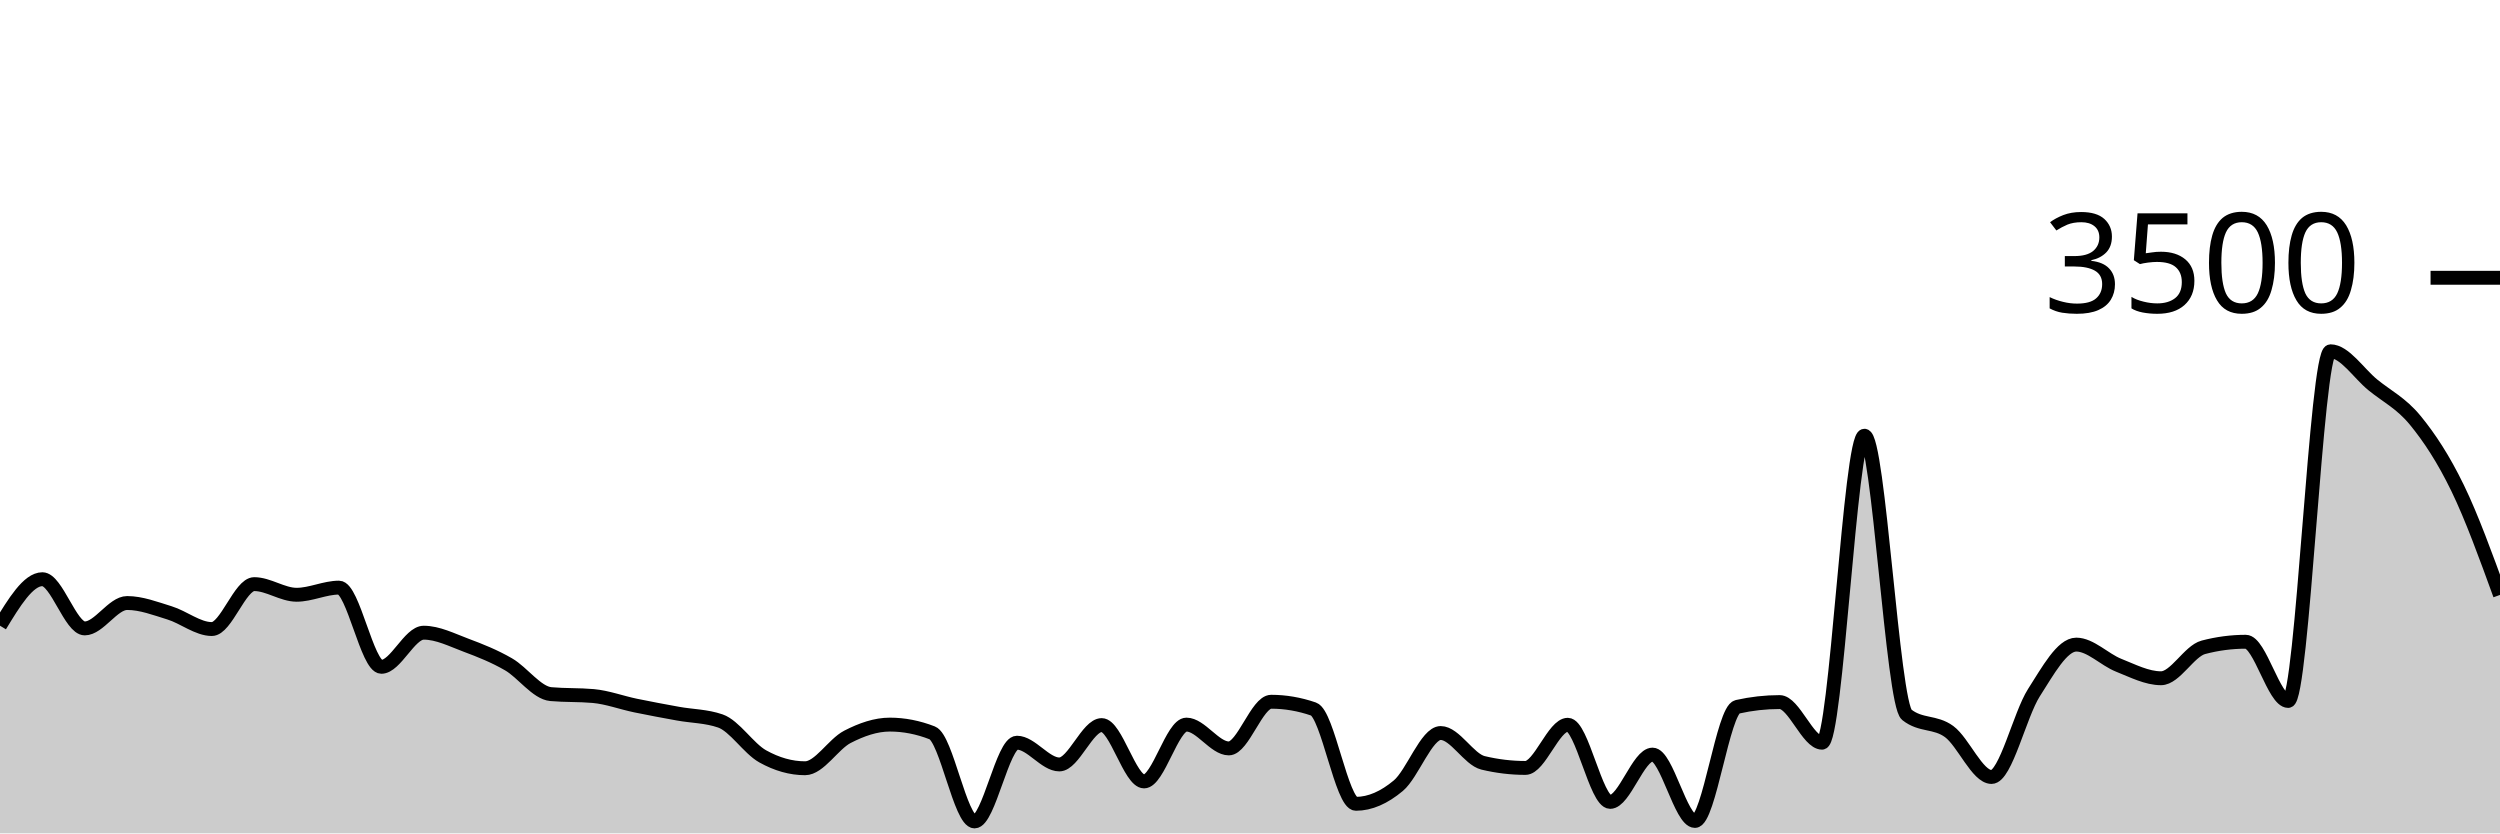
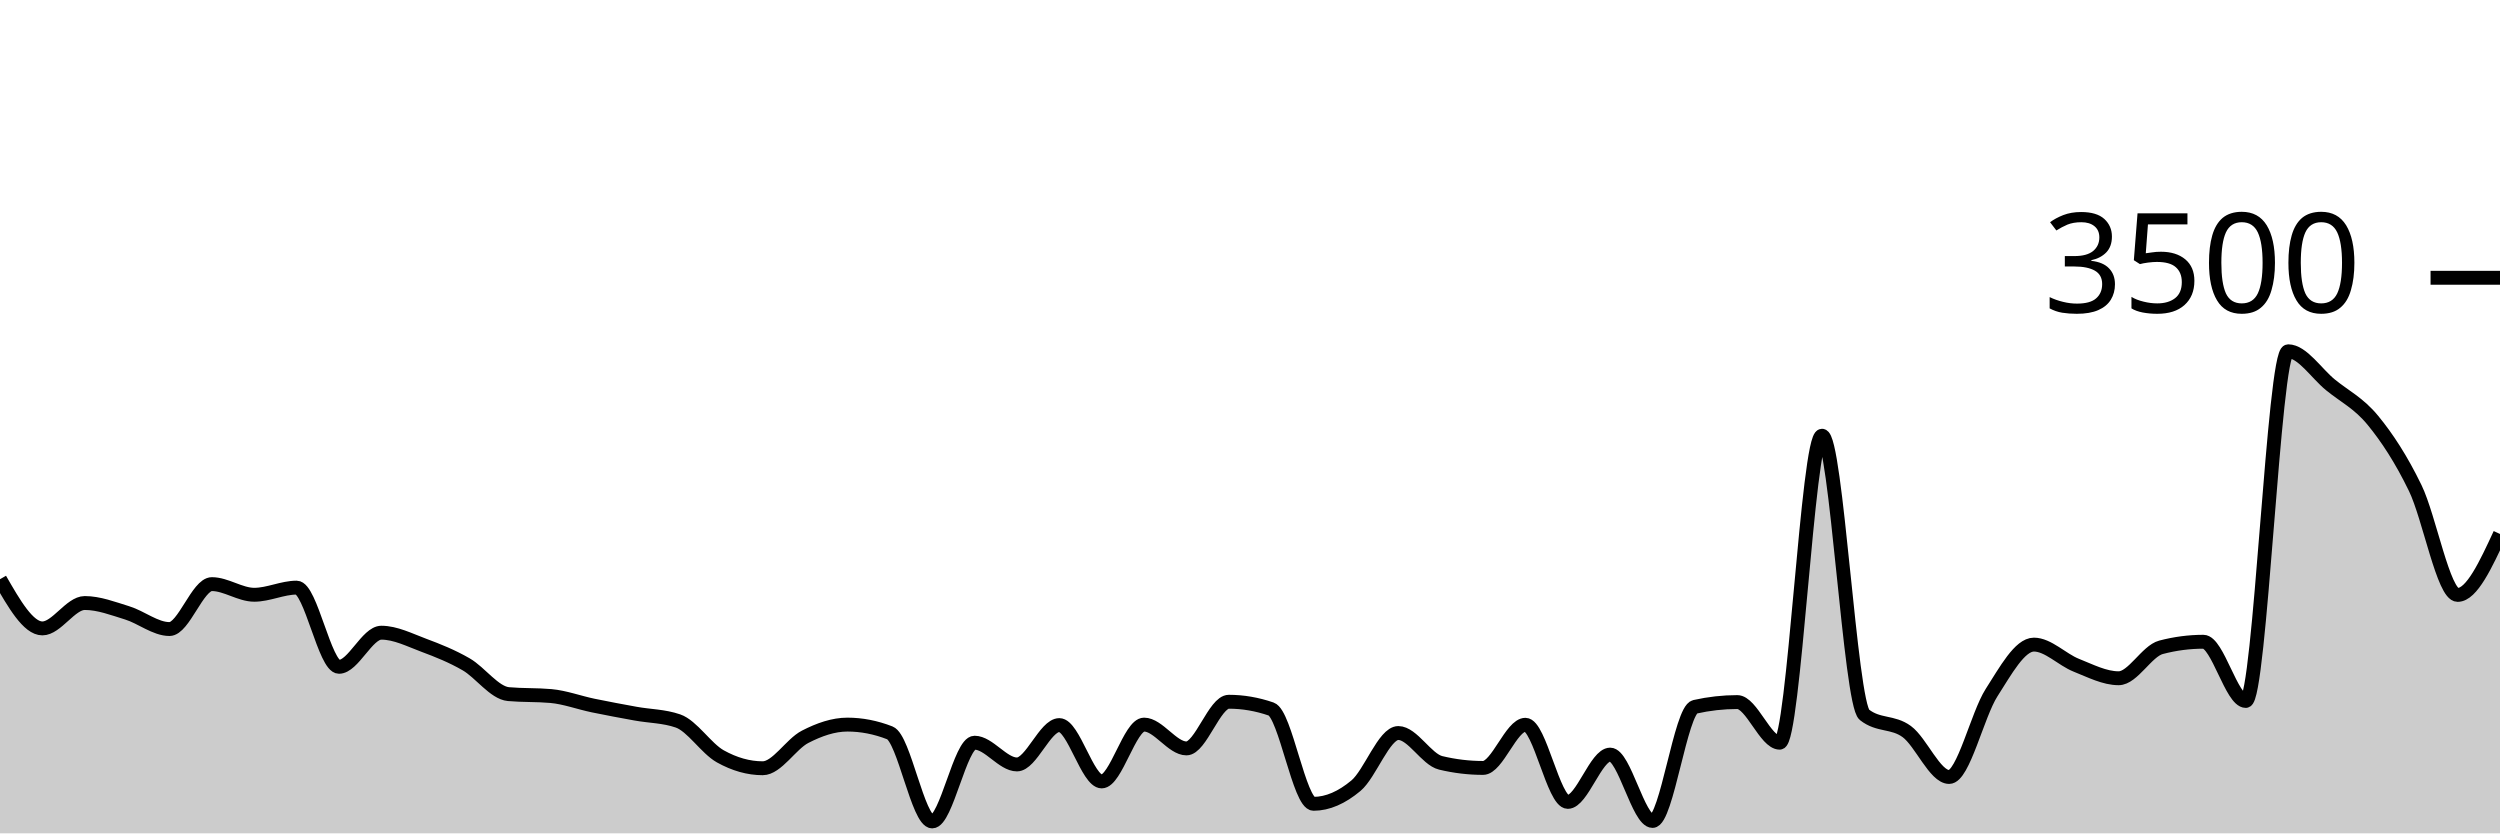
<svg xmlns="http://www.w3.org/2000/svg" viewBox="0 0 180 60">
  <g transform="translate(0,20)">
-     <path class="area" fill="rgba(0, 0, 0, 0.2)" d="M0,25.051C1.017,23.377,2.034,21.703,3.051,21.703C4.068,21.703,5.085,25.246,6.102,25.246C7.119,25.246,8.136,23.417,9.153,23.417C10.169,23.417,11.186,23.813,12.203,24.126C13.22,24.438,14.237,25.291,15.254,25.291C16.271,25.291,17.288,22.057,18.305,22.057C19.322,22.057,20.339,22.823,21.356,22.823C22.373,22.823,23.39,22.309,24.407,22.309C25.424,22.309,26.441,28.011,27.458,28.011C28.475,28.011,29.492,25.554,30.508,25.554C31.525,25.554,32.542,26.078,33.559,26.457C34.576,26.836,35.593,27.242,36.61,27.829C37.627,28.415,38.644,29.886,39.661,29.977C40.678,30.069,41.695,30.023,42.712,30.114C43.729,30.206,44.746,30.589,45.763,30.8C46.78,31.011,47.797,31.198,48.814,31.383C49.831,31.568,50.847,31.558,51.864,31.909C52.881,32.259,53.898,33.89,54.915,34.457C55.932,35.025,56.949,35.314,57.966,35.314C58.983,35.314,60,33.575,61.017,33.051C62.034,32.528,63.051,32.171,64.068,32.171C65.085,32.171,66.102,32.37,67.119,32.766C68.136,33.162,69.153,39.143,70.169,39.143C71.186,39.143,72.203,33.474,73.22,33.474C74.237,33.474,75.254,35.04,76.271,35.04C77.288,35.04,78.305,32.206,79.322,32.206C80.339,32.206,81.356,36.263,82.373,36.263C83.39,36.263,84.407,32.171,85.424,32.171C86.441,32.171,87.458,33.886,88.475,33.886C89.492,33.886,90.508,30.526,91.525,30.526C92.542,30.526,93.559,30.701,94.576,31.051C95.593,31.402,96.61,37.874,97.627,37.874C98.644,37.874,99.661,37.421,100.678,36.571C101.695,35.722,102.712,32.777,103.729,32.777C104.746,32.777,105.763,34.682,106.78,34.926C107.797,35.17,108.814,35.291,109.831,35.291C110.847,35.291,111.864,32.183,112.881,32.183C113.898,32.183,114.915,37.737,115.932,37.737C116.949,37.737,117.966,34.331,118.983,34.331C120,34.331,121.017,39.109,122.034,39.109C123.051,39.109,124.068,31.12,125.085,30.891C126.102,30.663,127.119,30.549,128.136,30.549C129.153,30.549,130.169,33.474,131.186,33.474C132.203,33.474,133.22,11.371,134.237,11.371C135.254,11.371,136.271,30.655,137.288,31.463C138.305,32.27,139.322,31.928,140.339,32.674C141.356,33.421,142.373,35.943,143.39,35.943C144.407,35.943,145.424,31.463,146.441,29.874C147.458,28.286,148.475,26.411,149.492,26.411C150.508,26.411,151.525,27.493,152.542,27.897C153.559,28.301,154.576,28.834,155.593,28.834C156.61,28.834,157.627,26.872,158.644,26.606C159.661,26.339,160.678,26.206,161.695,26.206C162.712,26.206,163.729,30.469,164.746,30.469C165.763,30.469,166.78,5.291,167.797,5.291C168.814,5.291,169.831,6.886,170.847,7.714C171.864,8.543,172.881,9.025,173.898,10.263C174.915,11.501,175.932,13.048,176.949,15.143C177.966,17.238,178.983,20.036,180,22.834L180,40C178.983,40,177.966,40,176.949,40C175.932,40,174.915,40,173.898,40C172.881,40,171.864,40,170.847,40C169.831,40,168.814,40,167.797,40C166.78,40,165.763,40,164.746,40C163.729,40,162.712,40,161.695,40C160.678,40,159.661,40,158.644,40C157.627,40,156.61,40,155.593,40C154.576,40,153.559,40,152.542,40C151.525,40,150.508,40,149.492,40C148.475,40,147.458,40,146.441,40C145.424,40,144.407,40,143.39,40C142.373,40,141.356,40,140.339,40C139.322,40,138.305,40,137.288,40C136.271,40,135.254,40,134.237,40C133.22,40,132.203,40,131.186,40C130.169,40,129.153,40,128.136,40C127.119,40,126.102,40,125.085,40C124.068,40,123.051,40,122.034,40C121.017,40,120,40,118.983,40C117.966,40,116.949,40,115.932,40C114.915,40,113.898,40,112.881,40C111.864,40,110.847,40,109.831,40C108.814,40,107.797,40,106.78,40C105.763,40,104.746,40,103.729,40C102.712,40,101.695,40,100.678,40C99.661,40,98.644,40,97.627,40C96.61,40,95.593,40,94.576,40C93.559,40,92.542,40,91.525,40C90.508,40,89.492,40,88.475,40C87.458,40,86.441,40,85.424,40C84.407,40,83.39,40,82.373,40C81.356,40,80.339,40,79.322,40C78.305,40,77.288,40,76.271,40C75.254,40,74.237,40,73.22,40C72.203,40,71.186,40,70.169,40C69.153,40,68.136,40,67.119,40C66.102,40,65.085,40,64.068,40C63.051,40,62.034,40,61.017,40C60,40,58.983,40,57.966,40C56.949,40,55.932,40,54.915,40C53.898,40,52.881,40,51.864,40C50.847,40,49.831,40,48.814,40C47.797,40,46.78,40,45.763,40C44.746,40,43.729,40,42.712,40C41.695,40,40.678,40,39.661,40C38.644,40,37.627,40,36.61,40C35.593,40,34.576,40,33.559,40C32.542,40,31.525,40,30.508,40C29.492,40,28.475,40,27.458,40C26.441,40,25.424,40,24.407,40C23.39,40,22.373,40,21.356,40C20.339,40,19.322,40,18.305,40C17.288,40,16.271,40,15.254,40C14.237,40,13.22,40,12.203,40C11.186,40,10.169,40,9.153,40C8.136,40,7.119,40,6.102,40C5.085,40,4.068,40,3.051,40C2.034,40,1.017,40,0,40Z" />
-     <path class="line" stroke="black" fill="none" d="M0,25.051C1.017,23.377,2.034,21.703,3.051,21.703C4.068,21.703,5.085,25.246,6.102,25.246C7.119,25.246,8.136,23.417,9.153,23.417C10.169,23.417,11.186,23.813,12.203,24.126C13.22,24.438,14.237,25.291,15.254,25.291C16.271,25.291,17.288,22.057,18.305,22.057C19.322,22.057,20.339,22.823,21.356,22.823C22.373,22.823,23.39,22.309,24.407,22.309C25.424,22.309,26.441,28.011,27.458,28.011C28.475,28.011,29.492,25.554,30.508,25.554C31.525,25.554,32.542,26.078,33.559,26.457C34.576,26.836,35.593,27.242,36.61,27.829C37.627,28.415,38.644,29.886,39.661,29.977C40.678,30.069,41.695,30.023,42.712,30.114C43.729,30.206,44.746,30.589,45.763,30.8C46.78,31.011,47.797,31.198,48.814,31.383C49.831,31.568,50.847,31.558,51.864,31.909C52.881,32.259,53.898,33.89,54.915,34.457C55.932,35.025,56.949,35.314,57.966,35.314C58.983,35.314,60,33.575,61.017,33.051C62.034,32.528,63.051,32.171,64.068,32.171C65.085,32.171,66.102,32.37,67.119,32.766C68.136,33.162,69.153,39.143,70.169,39.143C71.186,39.143,72.203,33.474,73.22,33.474C74.237,33.474,75.254,35.04,76.271,35.04C77.288,35.04,78.305,32.206,79.322,32.206C80.339,32.206,81.356,36.263,82.373,36.263C83.39,36.263,84.407,32.171,85.424,32.171C86.441,32.171,87.458,33.886,88.475,33.886C89.492,33.886,90.508,30.526,91.525,30.526C92.542,30.526,93.559,30.701,94.576,31.051C95.593,31.402,96.61,37.874,97.627,37.874C98.644,37.874,99.661,37.421,100.678,36.571C101.695,35.722,102.712,32.777,103.729,32.777C104.746,32.777,105.763,34.682,106.78,34.926C107.797,35.17,108.814,35.291,109.831,35.291C110.847,35.291,111.864,32.183,112.881,32.183C113.898,32.183,114.915,37.737,115.932,37.737C116.949,37.737,117.966,34.331,118.983,34.331C120,34.331,121.017,39.109,122.034,39.109C123.051,39.109,124.068,31.12,125.085,30.891C126.102,30.663,127.119,30.549,128.136,30.549C129.153,30.549,130.169,33.474,131.186,33.474C132.203,33.474,133.22,11.371,134.237,11.371C135.254,11.371,136.271,30.655,137.288,31.463C138.305,32.27,139.322,31.928,140.339,32.674C141.356,33.421,142.373,35.943,143.39,35.943C144.407,35.943,145.424,31.463,146.441,29.874C147.458,28.286,148.475,26.411,149.492,26.411C150.508,26.411,151.525,27.493,152.542,27.897C153.559,28.301,154.576,28.834,155.593,28.834C156.61,28.834,157.627,26.872,158.644,26.606C159.661,26.339,160.678,26.206,161.695,26.206C162.712,26.206,163.729,30.469,164.746,30.469C165.763,30.469,166.78,5.291,167.797,5.291C168.814,5.291,169.831,6.886,170.847,7.714C171.864,8.543,172.881,9.025,173.898,10.263C174.915,11.501,175.932,13.048,176.949,15.143C177.966,17.238,178.983,20.036,180,22.834" />
+     <path class="area" fill="rgba(0, 0, 0, 0.2)" d="M0,21.703C1.017,23.474,2.034,25.246,3.051,25.246C4.068,25.246,5.085,23.417,6.102,23.417C7.119,23.417,8.136,23.813,9.153,24.126C10.169,24.438,11.186,25.291,12.203,25.291C13.22,25.291,14.237,22.057,15.254,22.057C16.271,22.057,17.288,22.823,18.305,22.823C19.322,22.823,20.339,22.309,21.356,22.309C22.373,22.309,23.39,28.011,24.407,28.011C25.424,28.011,26.441,25.554,27.458,25.554C28.475,25.554,29.492,26.078,30.508,26.457C31.525,26.836,32.542,27.242,33.559,27.829C34.576,28.415,35.593,29.886,36.61,29.977C37.627,30.069,38.644,30.023,39.661,30.114C40.678,30.206,41.695,30.589,42.712,30.8C43.729,31.011,44.746,31.198,45.763,31.383C46.78,31.568,47.797,31.558,48.814,31.909C49.831,32.259,50.847,33.89,51.864,34.457C52.881,35.025,53.898,35.314,54.915,35.314C55.932,35.314,56.949,33.575,57.966,33.051C58.983,32.528,60,32.171,61.017,32.171C62.034,32.171,63.051,32.37,64.068,32.766C65.085,33.162,66.102,39.143,67.119,39.143C68.136,39.143,69.153,33.474,70.169,33.474C71.186,33.474,72.203,35.04,73.22,35.04C74.237,35.04,75.254,32.206,76.271,32.206C77.288,32.206,78.305,36.263,79.322,36.263C80.339,36.263,81.356,32.171,82.373,32.171C83.39,32.171,84.407,33.886,85.424,33.886C86.441,33.886,87.458,30.526,88.475,30.526C89.492,30.526,90.508,30.701,91.525,31.051C92.542,31.402,93.559,37.874,94.576,37.874C95.593,37.874,96.61,37.421,97.627,36.571C98.644,35.722,99.661,32.777,100.678,32.777C101.695,32.777,102.712,34.682,103.729,34.926C104.746,35.17,105.763,35.291,106.78,35.291C107.797,35.291,108.814,32.183,109.831,32.183C110.847,32.183,111.864,37.737,112.881,37.737C113.898,37.737,114.915,34.331,115.932,34.331C116.949,34.331,117.966,39.109,118.983,39.109C120,39.109,121.017,31.12,122.034,30.891C123.051,30.663,124.068,30.549,125.085,30.549C126.102,30.549,127.119,33.474,128.136,33.474C129.153,33.474,130.169,11.371,131.186,11.371C132.203,11.371,133.22,30.655,134.237,31.463C135.254,32.27,136.271,31.928,137.288,32.674C138.305,33.421,139.322,35.943,140.339,35.943C141.356,35.943,142.373,31.463,143.39,29.874C144.407,28.286,145.424,26.411,146.441,26.411C147.458,26.411,148.475,27.493,149.492,27.897C150.508,28.301,151.525,28.834,152.542,28.834C153.559,28.834,154.576,26.872,155.593,26.606C156.61,26.339,157.627,26.206,158.644,26.206C159.661,26.206,160.678,30.469,161.695,30.469C162.712,30.469,163.729,5.291,164.746,5.291C165.763,5.291,166.78,6.886,167.797,7.714C168.814,8.543,169.831,9.025,170.847,10.263C171.864,11.501,172.881,13.048,173.898,15.143C174.915,17.238,175.932,22.834,176.949,22.834C177.966,22.834,178.983,20.64,180,18.446L180,40C178.983,40,177.966,40,176.949,40C175.932,40,174.915,40,173.898,40C172.881,40,171.864,40,170.847,40C169.831,40,168.814,40,167.797,40C166.78,40,165.763,40,164.746,40C163.729,40,162.712,40,161.695,40C160.678,40,159.661,40,158.644,40C157.627,40,156.61,40,155.593,40C154.576,40,153.559,40,152.542,40C151.525,40,150.508,40,149.492,40C148.475,40,147.458,40,146.441,40C145.424,40,144.407,40,143.39,40C142.373,40,141.356,40,140.339,40C139.322,40,138.305,40,137.288,40C136.271,40,135.254,40,134.237,40C133.22,40,132.203,40,131.186,40C130.169,40,129.153,40,128.136,40C127.119,40,126.102,40,125.085,40C124.068,40,123.051,40,122.034,40C121.017,40,120,40,118.983,40C117.966,40,116.949,40,115.932,40C114.915,40,113.898,40,112.881,40C111.864,40,110.847,40,109.831,40C108.814,40,107.797,40,106.78,40C105.763,40,104.746,40,103.729,40C102.712,40,101.695,40,100.678,40C99.661,40,98.644,40,97.627,40C96.61,40,95.593,40,94.576,40C93.559,40,92.542,40,91.525,40C90.508,40,89.492,40,88.475,40C87.458,40,86.441,40,85.424,40C84.407,40,83.39,40,82.373,40C81.356,40,80.339,40,79.322,40C78.305,40,77.288,40,76.271,40C75.254,40,74.237,40,73.22,40C72.203,40,71.186,40,70.169,40C69.153,40,68.136,40,67.119,40C66.102,40,65.085,40,64.068,40C63.051,40,62.034,40,61.017,40C60,40,58.983,40,57.966,40C56.949,40,55.932,40,54.915,40C53.898,40,52.881,40,51.864,40C50.847,40,49.831,40,48.814,40C47.797,40,46.78,40,45.763,40C44.746,40,43.729,40,42.712,40C41.695,40,40.678,40,39.661,40C38.644,40,37.627,40,36.61,40C35.593,40,34.576,40,33.559,40C32.542,40,31.525,40,30.508,40C29.492,40,28.475,40,27.458,40C26.441,40,25.424,40,24.407,40C23.39,40,22.373,40,21.356,40C20.339,40,19.322,40,18.305,40C17.288,40,16.271,40,15.254,40C14.237,40,13.22,40,12.203,40C11.186,40,10.169,40,9.153,40C8.136,40,7.119,40,6.102,40C5.085,40,4.068,40,3.051,40C2.034,40,1.017,40,0,40Z" />
+     <path class="line" stroke="black" fill="none" d="M0,21.703C1.017,23.474,2.034,25.246,3.051,25.246C4.068,25.246,5.085,23.417,6.102,23.417C7.119,23.417,8.136,23.813,9.153,24.126C10.169,24.438,11.186,25.291,12.203,25.291C13.22,25.291,14.237,22.057,15.254,22.057C16.271,22.057,17.288,22.823,18.305,22.823C19.322,22.823,20.339,22.309,21.356,22.309C22.373,22.309,23.39,28.011,24.407,28.011C25.424,28.011,26.441,25.554,27.458,25.554C28.475,25.554,29.492,26.078,30.508,26.457C31.525,26.836,32.542,27.242,33.559,27.829C34.576,28.415,35.593,29.886,36.61,29.977C37.627,30.069,38.644,30.023,39.661,30.114C40.678,30.206,41.695,30.589,42.712,30.8C43.729,31.011,44.746,31.198,45.763,31.383C46.78,31.568,47.797,31.558,48.814,31.909C49.831,32.259,50.847,33.89,51.864,34.457C52.881,35.025,53.898,35.314,54.915,35.314C55.932,35.314,56.949,33.575,57.966,33.051C58.983,32.528,60,32.171,61.017,32.171C62.034,32.171,63.051,32.37,64.068,32.766C65.085,33.162,66.102,39.143,67.119,39.143C68.136,39.143,69.153,33.474,70.169,33.474C71.186,33.474,72.203,35.04,73.22,35.04C74.237,35.04,75.254,32.206,76.271,32.206C77.288,32.206,78.305,36.263,79.322,36.263C80.339,36.263,81.356,32.171,82.373,32.171C83.39,32.171,84.407,33.886,85.424,33.886C86.441,33.886,87.458,30.526,88.475,30.526C89.492,30.526,90.508,30.701,91.525,31.051C92.542,31.402,93.559,37.874,94.576,37.874C95.593,37.874,96.61,37.421,97.627,36.571C98.644,35.722,99.661,32.777,100.678,32.777C101.695,32.777,102.712,34.682,103.729,34.926C104.746,35.17,105.763,35.291,106.78,35.291C107.797,35.291,108.814,32.183,109.831,32.183C110.847,32.183,111.864,37.737,112.881,37.737C113.898,37.737,114.915,34.331,115.932,34.331C116.949,34.331,117.966,39.109,118.983,39.109C120,39.109,121.017,31.12,122.034,30.891C123.051,30.663,124.068,30.549,125.085,30.549C126.102,30.549,127.119,33.474,128.136,33.474C129.153,33.474,130.169,11.371,131.186,11.371C132.203,11.371,133.22,30.655,134.237,31.463C135.254,32.27,136.271,31.928,137.288,32.674C138.305,33.421,139.322,35.943,140.339,35.943C141.356,35.943,142.373,31.463,143.39,29.874C144.407,28.286,145.424,26.411,146.441,26.411C147.458,26.411,148.475,27.493,149.492,27.897C150.508,28.301,151.525,28.834,152.542,28.834C153.559,28.834,154.576,26.872,155.593,26.606C156.61,26.339,157.627,26.206,158.644,26.206C159.661,26.206,160.678,30.469,161.695,30.469C162.712,30.469,163.729,5.291,164.746,5.291C165.763,5.291,166.78,6.886,167.797,7.714C168.814,8.543,169.831,9.025,170.847,10.263C171.864,11.501,172.881,13.048,173.898,15.143C174.915,17.238,175.932,22.834,176.949,22.834C177.966,22.834,178.983,20.64,180,18.446" />
    <path class="axis-ceiling" stroke-width="1" stroke="black" fill="none" d="M175,0L180,0" />
    <text class="axis-ceiling-label" font-family="sans-serif" text-anchor="end" font-size="10px" x="170" y="2.5">3500</text>
  </g>
</svg>
